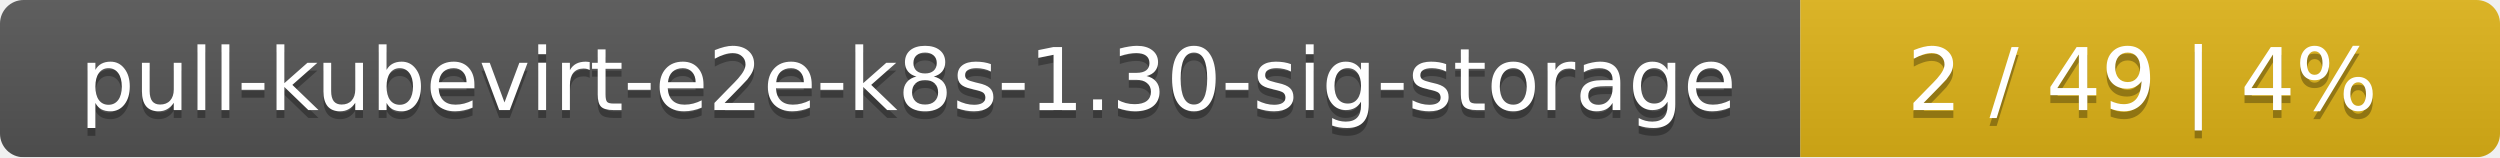
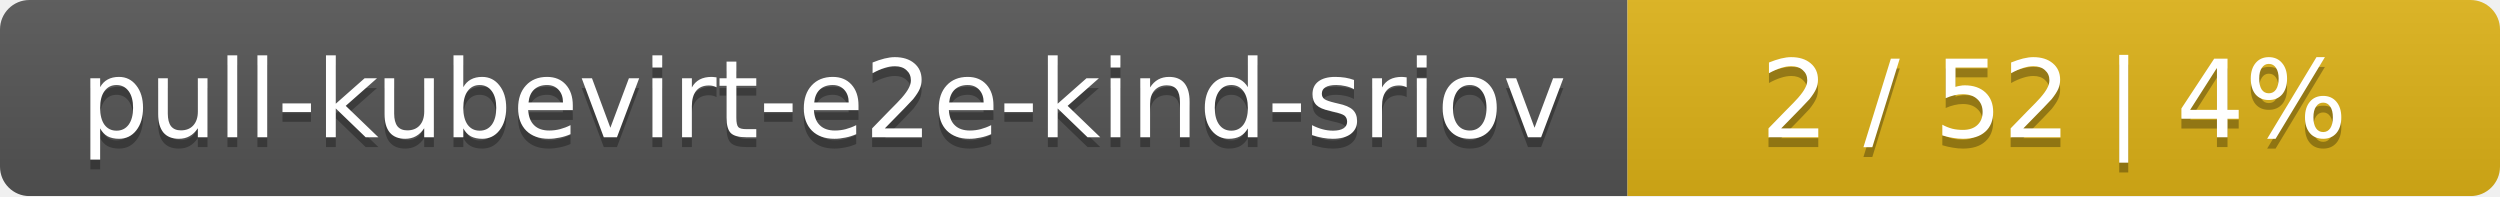
- <svg xmlns="http://www.w3.org/2000/svg" width="318" height="20">
+ <svg xmlns="http://www.w3.org/2000/svg" width="255" height="20">
  <linearGradient id="smooth" x2="0" y2="100%">
    <stop offset="0" stop-color="#bbb" stop-opacity=".1" />
    <stop offset="1" stop-opacity=".1" />
  </linearGradient>
  <mask id="round">
-     <rect width="318" height="20" rx="3" fill="#fff" />
+     <rect width="255" height="20" rx="3" fill="#fff" />
  </mask>
  <g mask="url(#round)">
-     <rect width="229" height="20" fill="#555" />
-     <rect x="229" width="89" height="20" fill="#dfb317" />
-     <rect width="318" height="20" fill="url(#smooth)" />
+     <rect width="166" height="20" fill="#555" />
+     <rect x="166" width="89" height="20" fill="#dfb317" />
+     <rect width="255" height="20" fill="url(#smooth)" />
  </g>
  <g fill="#fff" text-anchor="middle" font-family="DejaVu Sans,Verdana,Geneva,sans-serif" font-size="11">
-     <text x="115.5" y="15" fill="#010101" fill-opacity=".3">pull-kubevirt-e2e-k8s-1.30-sig-storage</text>
-     <text x="115.5" y="14">pull-kubevirt-e2e-k8s-1.30-sig-storage</text>
-     <text x="272.5" y="15" fill="#010101" fill-opacity=".3">2 / 49    |    4%</text>
-     <text x="272.5" y="14">2 / 49    |    4%</text>
+     <text x="84" y="15" fill="#010101" fill-opacity=".3">pull-kubevirt-e2e-kind-sriov</text>
+     <text x="84" y="14">pull-kubevirt-e2e-kind-sriov</text>
+     <text x="209.5" y="15" fill="#010101" fill-opacity=".3">2 / 52    |    4%</text>
+     <text x="209.5" y="14">2 / 52    |    4%</text>
  </g>
</svg>
